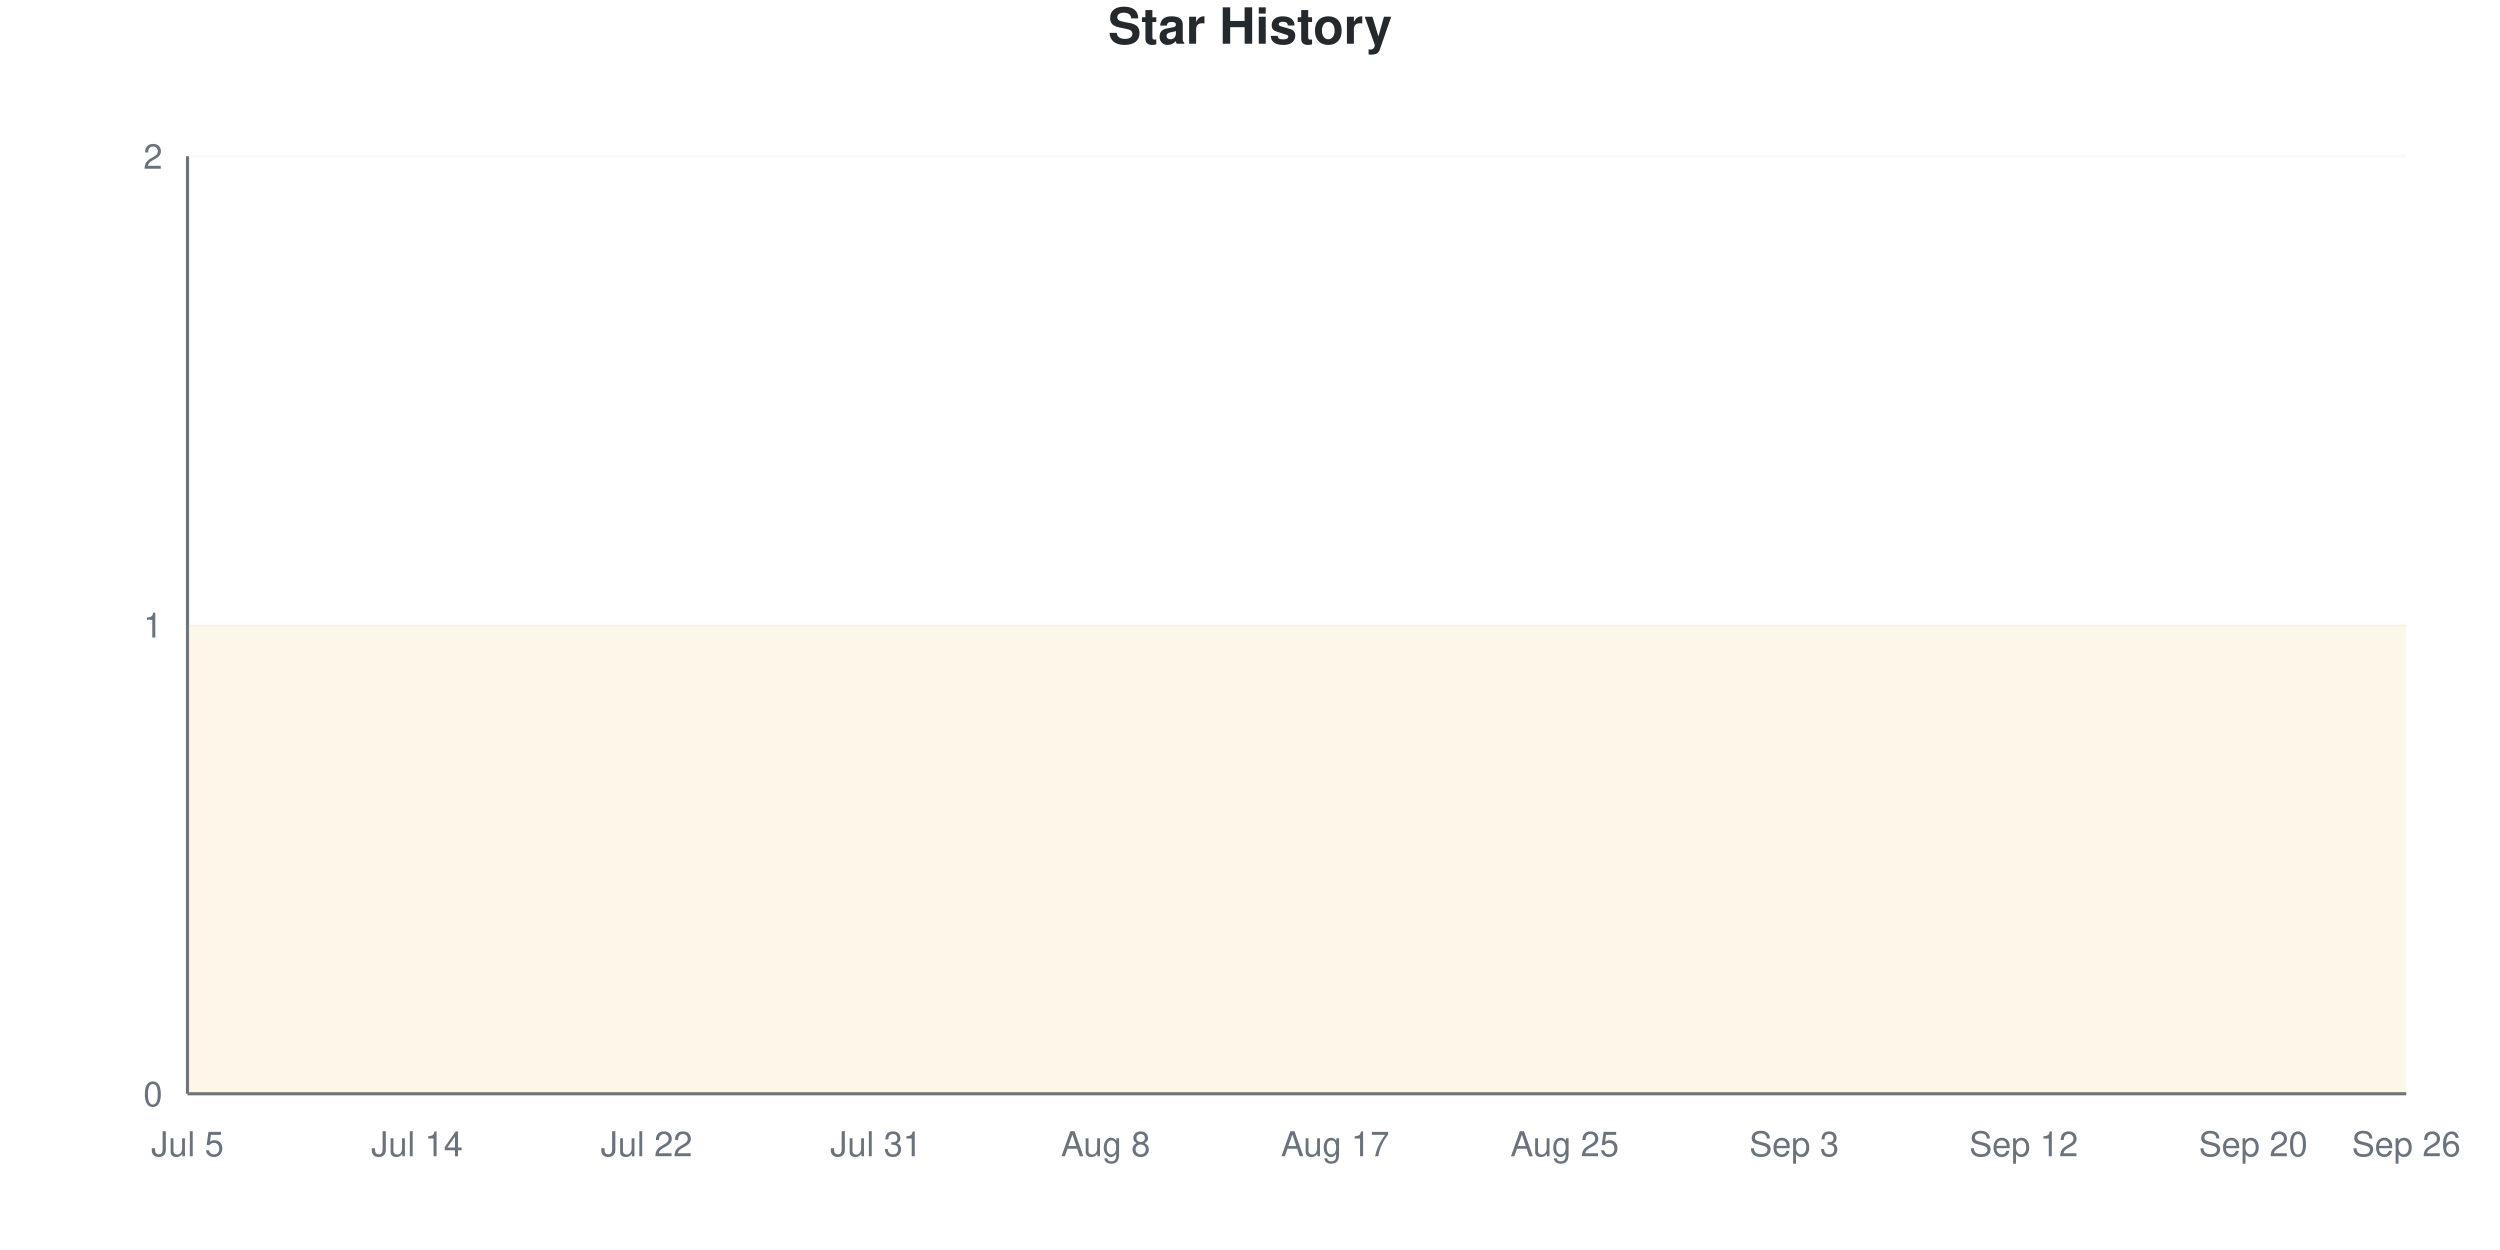
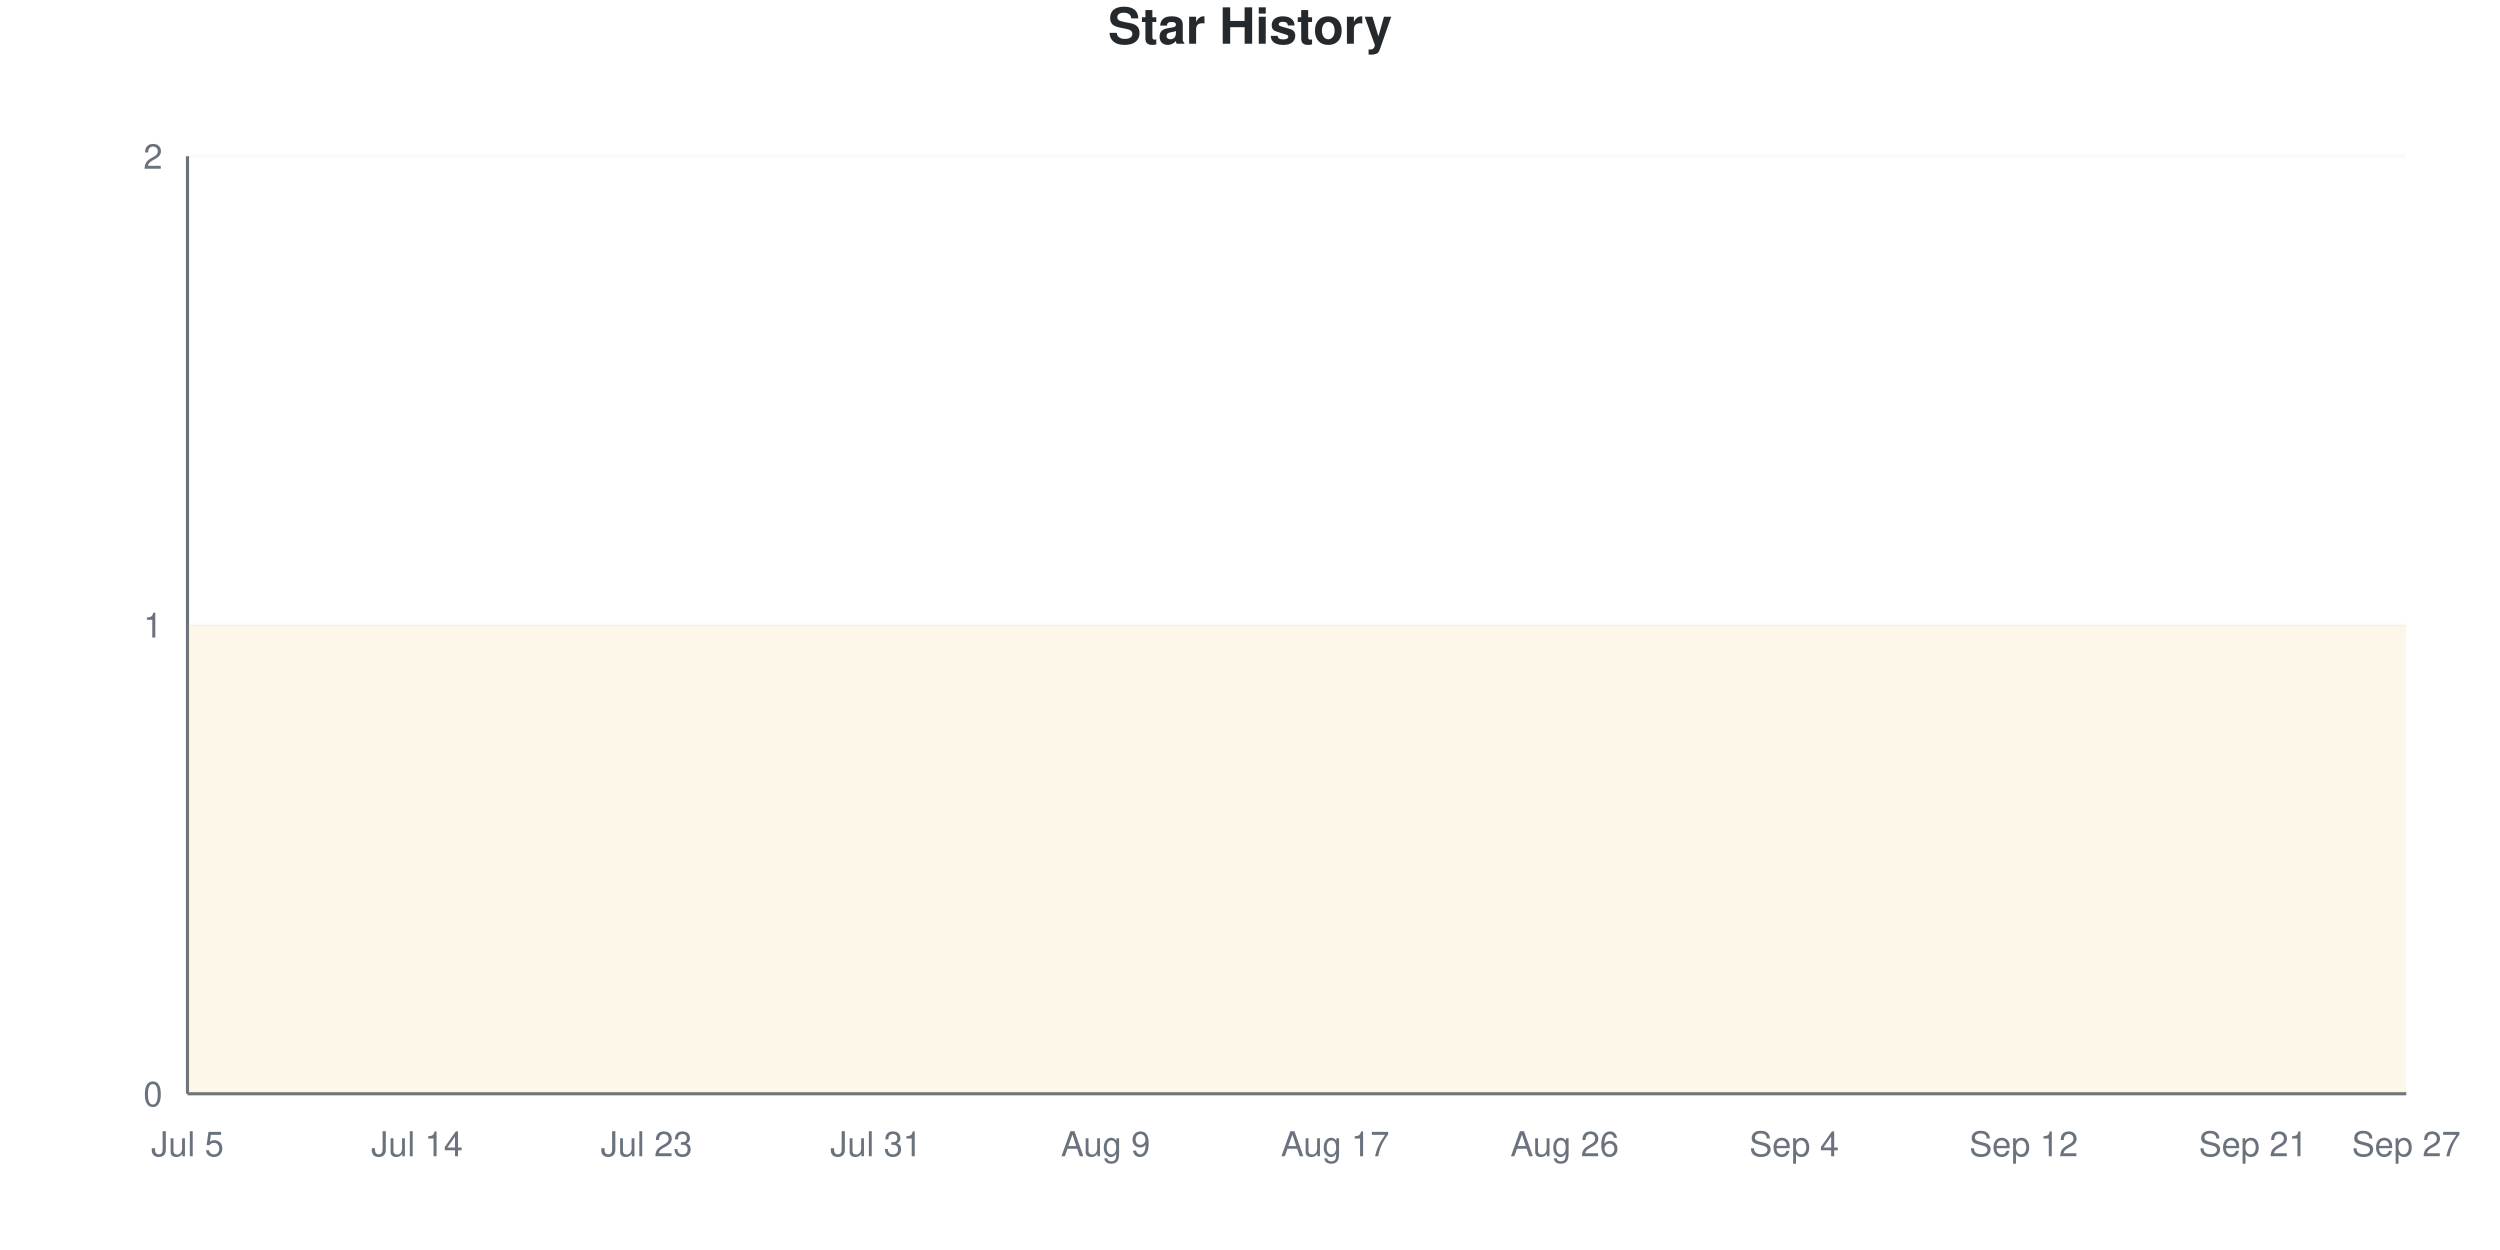
<svg xmlns="http://www.w3.org/2000/svg" viewBox="0 0 800 400" width="800" height="400">
  <style>
    @keyframes drawLine {
      to { stroke-dashoffset: 0; }
    }
    @keyframes fadeInPoint {
      from { opacity: 0; }
      to { opacity: 1; }
    }
    .data-line-0 {
      stroke-dasharray: 1290;
      stroke-dashoffset: 1290;
      animation: drawLine 2s ease-out forwards;
    }
    .data-point {
      opacity: 0;
      animation: fadeInPoint 0.5s ease-out forwards;
    }
    .chart-bg { fill: #fff; }
    .chart-text { fill: #24292e; }
    .chart-muted { fill: #6a737d; }
    .chart-grid { stroke: #eee; }
    .chart-axis { stroke: #6a737d; }
    @media (prefers-color-scheme: dark) {
      .chart-bg { fill: #0d1117; }
      .chart-text { fill: #e6edf3; }
      .chart-muted { fill: #8b949e; }
      .chart-grid { stroke: #21262d; }
      .chart-axis { stroke: #8b949e; }
    }
  </style>
  <rect width="800" height="400" class="chart-bg" />
  <text x="400" y="14" text-anchor="middle" class="chart-text" font-size="16" font-weight="bold" font-family="-apple-system, BlinkMacSystemFont, 'Segoe UI', Helvetica, Arial, sans-serif">Star History</text>
  <g class="grid">
    <line x1="60" y1="350" x2="770" y2="350" class="chart-grid" stroke-opacity="0.3" />
    <text x="52" y="354" text-anchor="end" class="chart-muted" font-size="11" font-family="-apple-system, BlinkMacSystemFont, 'Segoe UI', Helvetica, Arial, sans-serif">0</text>
    <line x1="60" y1="200" x2="770" y2="200" class="chart-grid" stroke-opacity="0.3" />
    <text x="52" y="204" text-anchor="end" class="chart-muted" font-size="11" font-family="-apple-system, BlinkMacSystemFont, 'Segoe UI', Helvetica, Arial, sans-serif">1</text>
    <line x1="60" y1="50" x2="770" y2="50" class="chart-grid" stroke-opacity="0.3" />
    <text x="52" y="54" text-anchor="end" class="chart-muted" font-size="11" font-family="-apple-system, BlinkMacSystemFont, 'Segoe UI', Helvetica, Arial, sans-serif">2</text>
  </g>
  <g class="milestones">
    
  </g>
  <g class="x-axis">
    <text x="60" y="370" text-anchor="middle" class="chart-muted" font-size="11" font-family="-apple-system, BlinkMacSystemFont, 'Segoe UI', Helvetica, Arial, sans-serif">Jul 5</text>
    <text x="133.448" y="370" text-anchor="middle" class="chart-muted" font-size="11" font-family="-apple-system, BlinkMacSystemFont, 'Segoe UI', Helvetica, Arial, sans-serif">Jul 14</text>
-     <text x="206.897" y="370" text-anchor="middle" class="chart-muted" font-size="11" font-family="-apple-system, BlinkMacSystemFont, 'Segoe UI', Helvetica, Arial, sans-serif">Jul 22</text>
+     <text x="206.897" y="370" text-anchor="middle" class="chart-muted" font-size="11" font-family="-apple-system, BlinkMacSystemFont, 'Segoe UI', Helvetica, Arial, sans-serif">Jul 23</text>
    <text x="280.345" y="370" text-anchor="middle" class="chart-muted" font-size="11" font-family="-apple-system, BlinkMacSystemFont, 'Segoe UI', Helvetica, Arial, sans-serif">Jul 31</text>
-     <text x="353.793" y="370" text-anchor="middle" class="chart-muted" font-size="11" font-family="-apple-system, BlinkMacSystemFont, 'Segoe UI', Helvetica, Arial, sans-serif">Aug 8</text>
+     <text x="353.793" y="370" text-anchor="middle" class="chart-muted" font-size="11" font-family="-apple-system, BlinkMacSystemFont, 'Segoe UI', Helvetica, Arial, sans-serif">Aug 9</text>
    <text x="427.241" y="370" text-anchor="middle" class="chart-muted" font-size="11" font-family="-apple-system, BlinkMacSystemFont, 'Segoe UI', Helvetica, Arial, sans-serif">Aug 17</text>
-     <text x="500.69" y="370" text-anchor="middle" class="chart-muted" font-size="11" font-family="-apple-system, BlinkMacSystemFont, 'Segoe UI', Helvetica, Arial, sans-serif">Aug 25</text>
-     <text x="574.138" y="370" text-anchor="middle" class="chart-muted" font-size="11" font-family="-apple-system, BlinkMacSystemFont, 'Segoe UI', Helvetica, Arial, sans-serif">Sep 3</text>
+     <text x="500.69" y="370" text-anchor="middle" class="chart-muted" font-size="11" font-family="-apple-system, BlinkMacSystemFont, 'Segoe UI', Helvetica, Arial, sans-serif">Aug 26</text>
+     <text x="574.138" y="370" text-anchor="middle" class="chart-muted" font-size="11" font-family="-apple-system, BlinkMacSystemFont, 'Segoe UI', Helvetica, Arial, sans-serif">Sep 4</text>
    <text x="647.586" y="370" text-anchor="middle" class="chart-muted" font-size="11" font-family="-apple-system, BlinkMacSystemFont, 'Segoe UI', Helvetica, Arial, sans-serif">Sep 12</text>
-     <text x="721.034" y="370" text-anchor="middle" class="chart-muted" font-size="11" font-family="-apple-system, BlinkMacSystemFont, 'Segoe UI', Helvetica, Arial, sans-serif">Sep 20</text>
-     <text x="770" y="370" text-anchor="middle" class="chart-muted" font-size="11" font-family="-apple-system, BlinkMacSystemFont, 'Segoe UI', Helvetica, Arial, sans-serif">Sep 26</text>
+     <text x="721.034" y="370" text-anchor="middle" class="chart-muted" font-size="11" font-family="-apple-system, BlinkMacSystemFont, 'Segoe UI', Helvetica, Arial, sans-serif">Sep 21</text>
+     <text x="770" y="370" text-anchor="middle" class="chart-muted" font-size="11" font-family="-apple-system, BlinkMacSystemFont, 'Segoe UI', Helvetica, Arial, sans-serif">Sep 27</text>
  </g>
  <line x1="60" y1="50" x2="60" y2="350" class="chart-axis" stroke-width="1" />
  <line x1="60" y1="350" x2="770" y2="350" class="chart-axis" stroke-width="1" />
  <path d="M60,350 L60,200 C68.161,200 76.322,200 84.483,200 C92.644,200 100.805,200 108.966,200 C117.126,200 125.287,200 133.448,200 C141.609,200 149.77,200 157.931,200 C166.092,200 174.253,200 182.414,200 C190.575,200 198.736,200 206.897,200 C215.057,200 223.218,200 231.379,200 C239.54,200 247.701,200 255.862,200 C264.023,200 272.184,200 280.345,200 C288.506,200 296.667,200 304.828,200 C312.989,200 321.149,200 329.31,200 C337.471,200 345.632,200 353.793,200 C361.954,200 370.115,200 378.276,200 C386.437,200 394.598,200 402.759,200 C410.92,200 419.08,200 427.241,200 C435.402,200 443.563,200 451.724,200 C459.885,200 468.046,200 476.207,200 C484.368,200 492.529,200 500.69,200 C508.851,200 517.011,200 525.172,200 C533.333,200 541.494,200 549.655,200 C557.816,200 565.977,200 574.138,200 C582.299,200 590.46,200 598.621,200 C606.782,200 614.943,200 623.103,200 C631.264,200 639.425,200 647.586,200 C655.747,200 663.908,200 672.069,200 C680.23,200 688.391,200 696.552,200 C704.713,200 712.874,200 721.034,200 C729.195,200 737.356,200 745.517,200 C753.678,200 761.839,200 770,200 L770,350 L60,350 Z" fill="#dfb317" fill-opacity="0.1" />
  <path d="M60,350 L60,200 C68.161,200 76.322,200 84.483,200 C92.644,200 100.805,200 108.966,200 C117.126,200 125.287,200 133.448,200 C141.609,200 149.77,200 157.931,200 C166.092,200 174.253,200 182.414,200 C190.575,200 198.736,200 206.897,200 C215.057,200 223.218,200 231.379,200 C239.54,200 247.701,200 255.862,200 C264.023,200 272.184,200 280.345,200 C288.506,200 296.667,200 304.828,200 C312.989,200 321.149,200 329.31,200 C337.471,200 345.632,200 353.793,200 C361.954,200 370.115,200 378.276,200 C386.437,200 394.598,200 402.759,200 C410.92,200 419.08,200 427.241,200 C435.402,200 443.563,200 451.724,200 C459.885,200 468.046,200 476.207,200 C484.368,200 492.529,200 500.69,200 C508.851,200 517.011,200 525.172,200 C533.333,200 541.494,200 549.655,200 C557.816,200 565.977,200 574.138,200 C582.299,200 590.46,200 598.621,200 C606.782,200 614.943,200 623.103,200 C631.264,200 639.425,200 647.586,200 C655.747,200 663.908,200 672.069,200 C680.23,200 688.391,200 696.552,200 C704.713,200 712.874,200 721.034,200 C729.195,200 737.356,200 745.517,200 C753.678,200 761.839,200 770,200" fill="none" stroke="#dfb317" stroke-width="2.5" class="data-line-0" />
  <g class="points">
    <circle cx="60" cy="200" r="4" fill="#dfb317" class="data-point" style="animation-delay: 1.50s" />
    <circle cx="84.483" cy="200" r="4" fill="#dfb317" class="data-point" style="animation-delay: 1.55s" />
    <circle cx="108.966" cy="200" r="4" fill="#dfb317" class="data-point" style="animation-delay: 1.60s" />
    <circle cx="133.448" cy="200" r="4" fill="#dfb317" class="data-point" style="animation-delay: 1.65s" />
    <circle cx="157.931" cy="200" r="4" fill="#dfb317" class="data-point" style="animation-delay: 1.70s" />
    <circle cx="182.414" cy="200" r="4" fill="#dfb317" class="data-point" style="animation-delay: 1.75s" />
    <circle cx="206.897" cy="200" r="4" fill="#dfb317" class="data-point" style="animation-delay: 1.80s" />
    <circle cx="231.379" cy="200" r="4" fill="#dfb317" class="data-point" style="animation-delay: 1.85s" />
    <circle cx="255.862" cy="200" r="4" fill="#dfb317" class="data-point" style="animation-delay: 1.90s" />
    <circle cx="280.345" cy="200" r="4" fill="#dfb317" class="data-point" style="animation-delay: 1.95s" />
    <circle cx="304.828" cy="200" r="4" fill="#dfb317" class="data-point" style="animation-delay: 2.00s" />
    <circle cx="329.31" cy="200" r="4" fill="#dfb317" class="data-point" style="animation-delay: 2.05s" />
    <circle cx="353.793" cy="200" r="4" fill="#dfb317" class="data-point" style="animation-delay: 2.10s" />
    <circle cx="378.276" cy="200" r="4" fill="#dfb317" class="data-point" style="animation-delay: 2.15s" />
    <circle cx="402.759" cy="200" r="4" fill="#dfb317" class="data-point" style="animation-delay: 2.20s" />
    <circle cx="427.241" cy="200" r="4" fill="#dfb317" class="data-point" style="animation-delay: 2.25s" />
    <circle cx="451.724" cy="200" r="4" fill="#dfb317" class="data-point" style="animation-delay: 2.30s" />
    <circle cx="476.207" cy="200" r="4" fill="#dfb317" class="data-point" style="animation-delay: 2.35s" />
    <circle cx="500.69" cy="200" r="4" fill="#dfb317" class="data-point" style="animation-delay: 2.40s" />
    <circle cx="525.172" cy="200" r="4" fill="#dfb317" class="data-point" style="animation-delay: 2.45s" />
    <circle cx="549.655" cy="200" r="4" fill="#dfb317" class="data-point" style="animation-delay: 2.50s" />
    <circle cx="574.138" cy="200" r="4" fill="#dfb317" class="data-point" style="animation-delay: 2.55s" />
    <circle cx="598.621" cy="200" r="4" fill="#dfb317" class="data-point" style="animation-delay: 2.60s" />
    <circle cx="623.103" cy="200" r="4" fill="#dfb317" class="data-point" style="animation-delay: 2.65s" />
    <circle cx="647.586" cy="200" r="4" fill="#dfb317" class="data-point" style="animation-delay: 2.70s" />
    <circle cx="672.069" cy="200" r="4" fill="#dfb317" class="data-point" style="animation-delay: 2.75s" />
    <circle cx="696.552" cy="200" r="4" fill="#dfb317" class="data-point" style="animation-delay: 2.80s" />
    <circle cx="721.034" cy="200" r="4" fill="#dfb317" class="data-point" style="animation-delay: 2.85s" />
    <circle cx="745.517" cy="200" r="4" fill="#dfb317" class="data-point" style="animation-delay: 2.90s" />
    <circle cx="770" cy="200" r="4" fill="#dfb317" class="data-point" style="animation-delay: 2.95s" />
  </g>
</svg>
